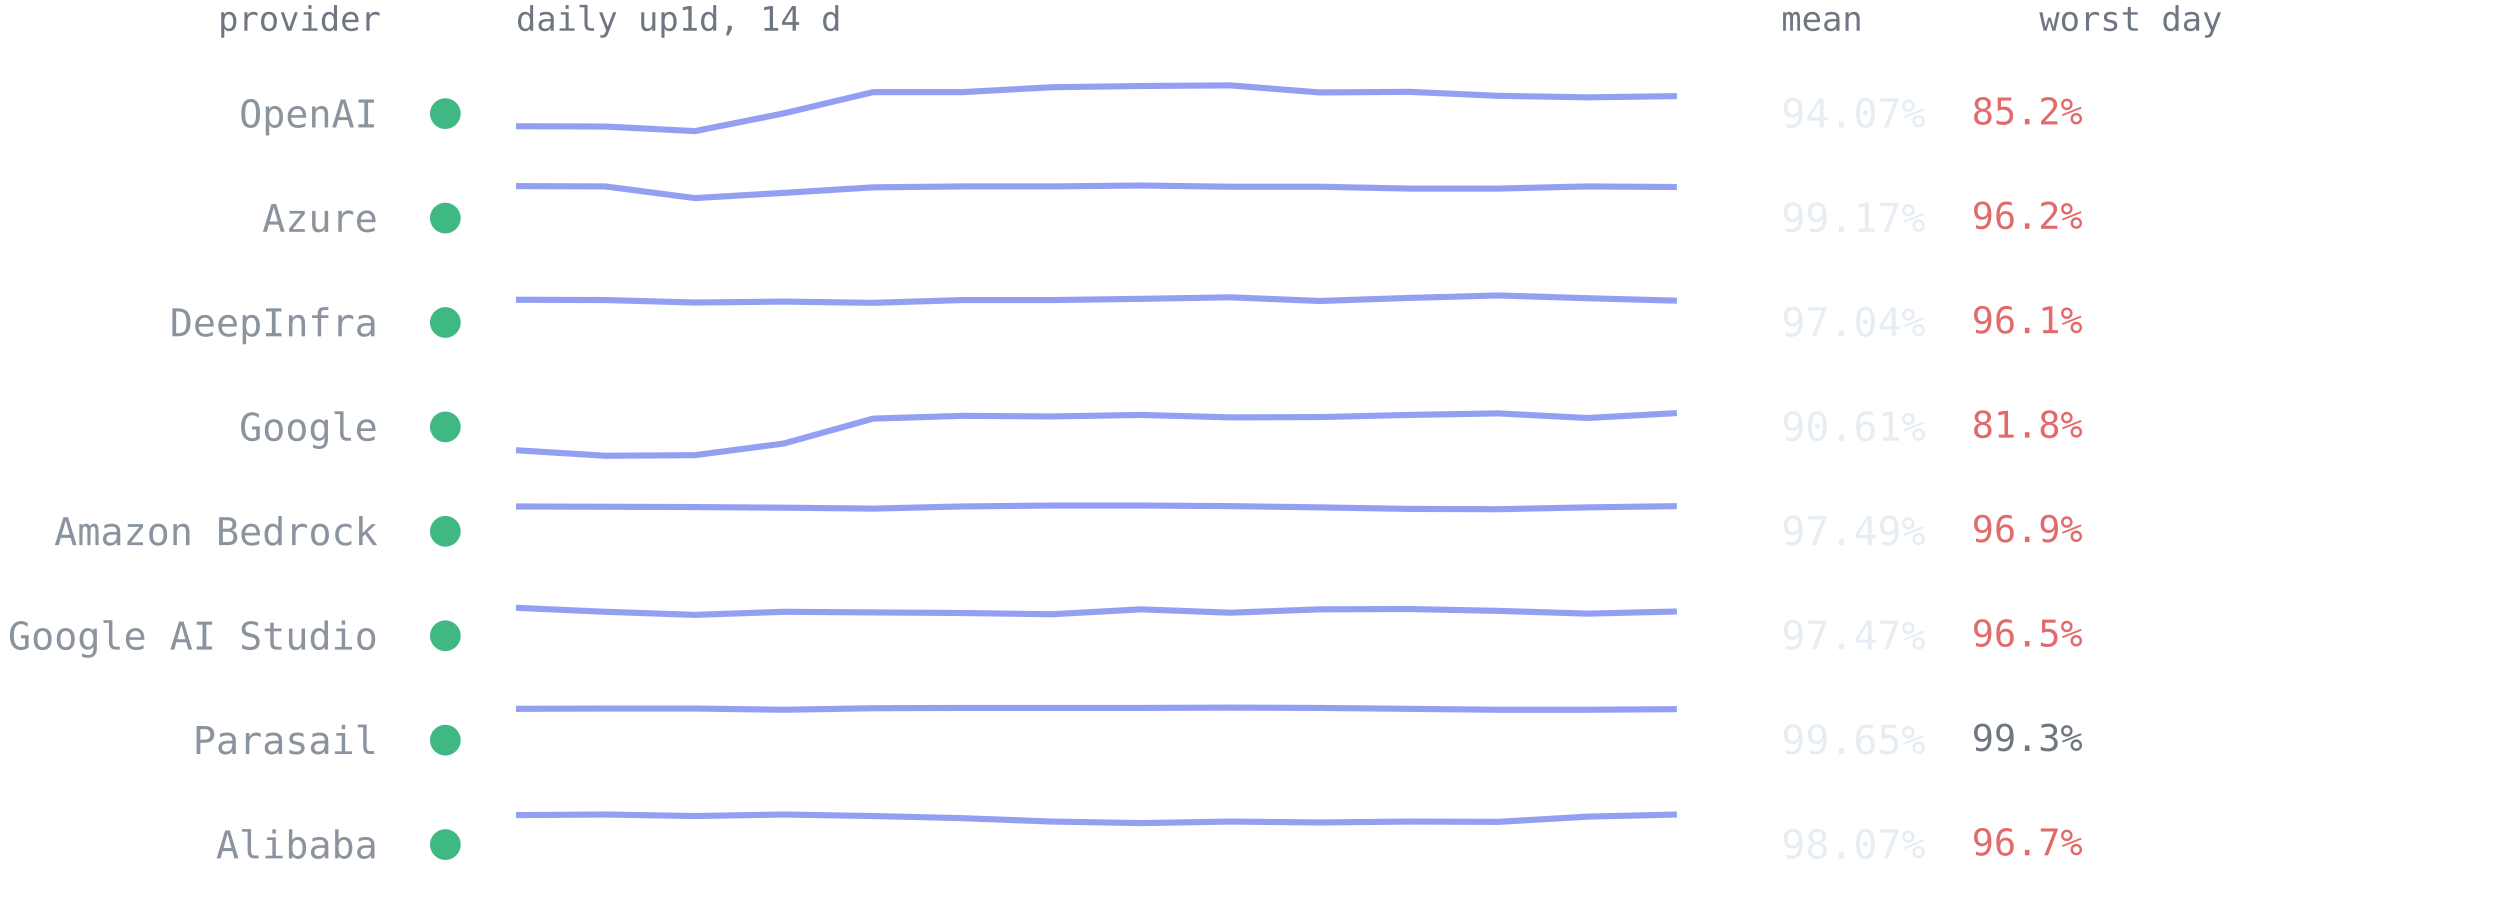
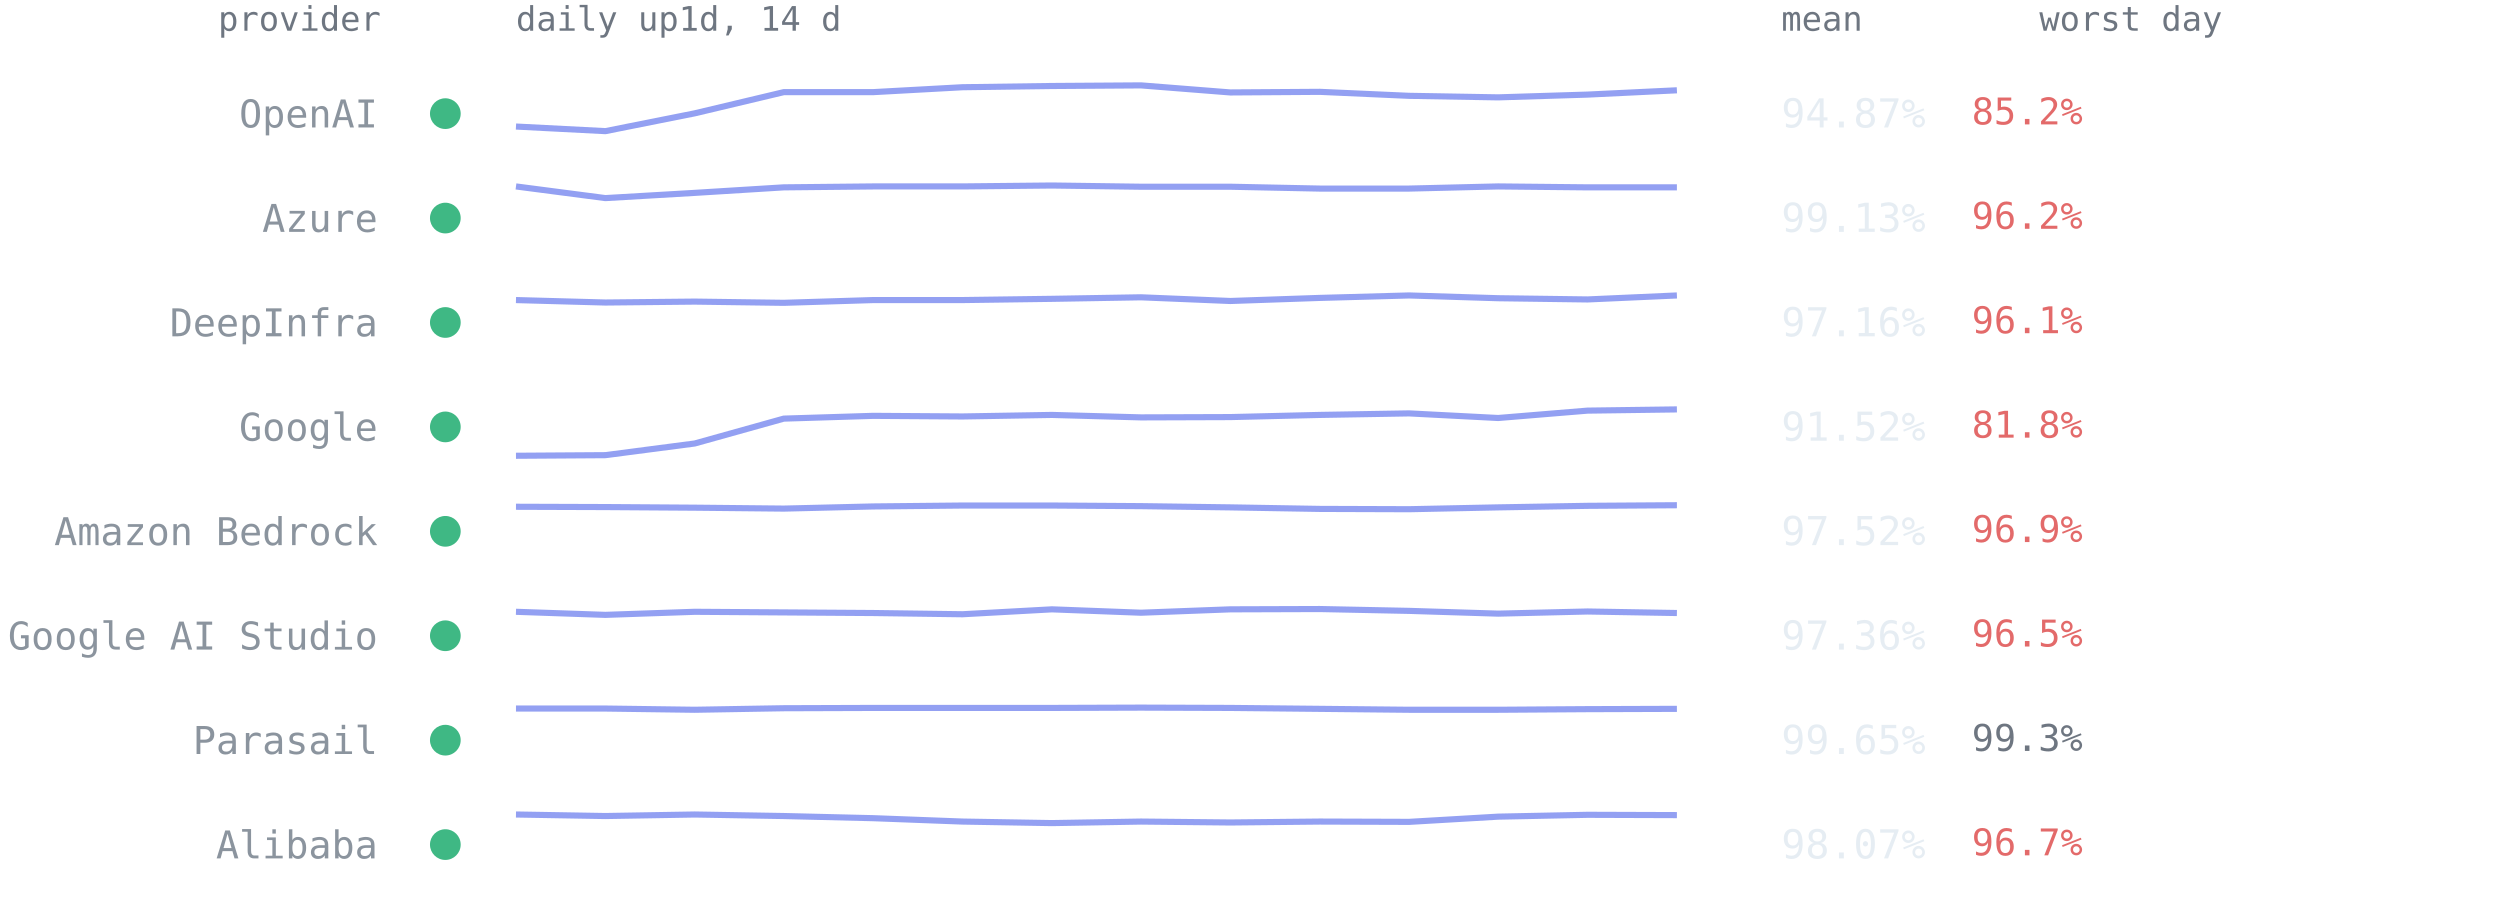
<svg xmlns="http://www.w3.org/2000/svg" viewBox="0 0 814 300" font-family="ui-monospace,SFMono-Regular,Menlo,Consolas,monospace" role="img" aria-label="Per-provider 14-day availability from up1d">
  <text x="124" y="10" text-anchor="end" style="font:11px ui-monospace,SFMono-Regular,Menlo,Consolas,monospace;fill:#6e7681">provider</text>
  <text x="168" y="10" style="font:11px ui-monospace,SFMono-Regular,Menlo,Consolas,monospace;fill:#6e7681">daily up1d, 14 d</text>
  <text x="580" y="10" style="font:11px ui-monospace,SFMono-Regular,Menlo,Consolas,monospace;fill:#6e7681">mean</text>
  <text x="664" y="10" style="font:11px ui-monospace,SFMono-Regular,Menlo,Consolas,monospace;fill:#6e7681">worst day</text>
  <circle cx="145" cy="37.0" r="5" fill="#3fb884" />
  <text x="123" y="41.5" text-anchor="end" style="font:12.5px ui-monospace,SFMono-Regular,Menlo,Consolas,monospace;fill:#8b949e">OpenAI</text>
-   <polyline points="168.0,41.1 197.1,41.2 226.2,42.7 255.2,36.9 284.3,30.0 313.4,30.0 342.5,28.4 371.5,28.0 400.6,27.8 429.7,30.1 458.8,29.9 487.8,31.2 516.9,31.7 546.0,31.3" fill="none" stroke="#93a0f2" stroke-width="2" stroke-linejoin="round" />
-   <text x="580" y="41.5" style="font:13px ui-monospace,SFMono-Regular,Menlo,Consolas,monospace;fill:#e6edf3">94.07%</text>
+   <polyline points="168.0,41.2 197.1,42.7 226.2,36.9 255.2,30.0 284.3,30.0 313.4,28.4 342.5,28.0 371.5,27.8 400.6,30.1 429.7,29.9 458.8,31.2 487.8,31.7 516.9,30.8 546.0,29.4" fill="none" stroke="#93a0f2" stroke-width="2" stroke-linejoin="round" />
+   <text x="580" y="41.5" style="font:13px ui-monospace,SFMono-Regular,Menlo,Consolas,monospace;fill:#e6edf3">94.87%</text>
  <text x="642" y="40.5" style="font:12px ui-monospace,SFMono-Regular,Menlo,Consolas,monospace;fill:#e36a6a">85.2%</text>
  <circle cx="145" cy="71.0" r="5" fill="#3fb884" />
  <text x="123" y="75.5" text-anchor="end" style="font:12.5px ui-monospace,SFMono-Regular,Menlo,Consolas,monospace;fill:#8b949e">Azure</text>
-   <polyline points="168.0,60.6 197.1,60.7 226.2,64.5 255.2,62.8 284.3,61.0 313.4,60.7 342.5,60.7 371.5,60.4 400.6,60.8 429.7,60.8 458.8,61.4 487.8,61.4 516.9,60.7 546.0,60.9" fill="none" stroke="#93a0f2" stroke-width="2" stroke-linejoin="round" />
-   <text x="580" y="75.5" style="font:13px ui-monospace,SFMono-Regular,Menlo,Consolas,monospace;fill:#e6edf3">99.17%</text>
+   <polyline points="168.0,60.7 197.1,64.5 226.2,62.8 255.2,61.0 284.3,60.7 313.4,60.7 342.5,60.4 371.5,60.8 400.6,60.8 429.7,61.4 458.8,61.4 487.8,60.7 516.9,61.0 546.0,61.0" fill="none" stroke="#93a0f2" stroke-width="2" stroke-linejoin="round" />
+   <text x="580" y="75.5" style="font:13px ui-monospace,SFMono-Regular,Menlo,Consolas,monospace;fill:#e6edf3">99.13%</text>
  <text x="642" y="74.5" style="font:12px ui-monospace,SFMono-Regular,Menlo,Consolas,monospace;fill:#e36a6a">96.2%</text>
  <circle cx="145" cy="105.0" r="5" fill="#3fb884" />
  <text x="123" y="109.5" text-anchor="end" style="font:12.5px ui-monospace,SFMono-Regular,Menlo,Consolas,monospace;fill:#8b949e">DeepInfra</text>
-   <polyline points="168.0,97.6 197.1,97.7 226.2,98.5 255.2,98.2 284.3,98.6 313.4,97.7 342.5,97.7 371.5,97.3 400.6,96.8 429.7,98.0 458.8,97.0 487.8,96.2 516.9,97.1 546.0,97.9" fill="none" stroke="#93a0f2" stroke-width="2" stroke-linejoin="round" />
-   <text x="580" y="109.5" style="font:13px ui-monospace,SFMono-Regular,Menlo,Consolas,monospace;fill:#e6edf3">97.04%</text>
+   <polyline points="168.0,97.7 197.1,98.5 226.2,98.2 255.2,98.6 284.3,97.7 313.4,97.7 342.5,97.3 371.5,96.8 400.6,98.0 429.7,97.0 458.8,96.2 487.8,97.1 516.9,97.5 546.0,96.2" fill="none" stroke="#93a0f2" stroke-width="2" stroke-linejoin="round" />
+   <text x="580" y="109.5" style="font:13px ui-monospace,SFMono-Regular,Menlo,Consolas,monospace;fill:#e6edf3">97.16%</text>
  <text x="642" y="108.5" style="font:12px ui-monospace,SFMono-Regular,Menlo,Consolas,monospace;fill:#e36a6a">96.1%</text>
  <circle cx="145" cy="139.0" r="5" fill="#3fb884" />
  <text x="123" y="143.5" text-anchor="end" style="font:12.5px ui-monospace,SFMono-Regular,Menlo,Consolas,monospace;fill:#8b949e">Google</text>
-   <polyline points="168.0,146.6 197.1,148.4 226.2,148.2 255.2,144.4 284.3,136.3 313.4,135.4 342.5,135.6 371.5,135.1 400.6,135.9 429.7,135.8 458.8,135.1 487.8,134.6 516.9,136.1 546.0,134.5" fill="none" stroke="#93a0f2" stroke-width="2" stroke-linejoin="round" />
-   <text x="580" y="143.5" style="font:13px ui-monospace,SFMono-Regular,Menlo,Consolas,monospace;fill:#e6edf3">90.61%</text>
+   <polyline points="168.0,148.4 197.1,148.2 226.2,144.4 255.2,136.3 284.3,135.4 313.4,135.6 342.5,135.1 371.5,135.9 400.6,135.8 429.7,135.1 458.8,134.6 487.8,136.1 516.9,133.7 546.0,133.3" fill="none" stroke="#93a0f2" stroke-width="2" stroke-linejoin="round" />
+   <text x="580" y="143.5" style="font:13px ui-monospace,SFMono-Regular,Menlo,Consolas,monospace;fill:#e6edf3">91.52%</text>
  <text x="642" y="142.5" style="font:12px ui-monospace,SFMono-Regular,Menlo,Consolas,monospace;fill:#e36a6a">81.8%</text>
  <circle cx="145" cy="173.0" r="5" fill="#3fb884" />
  <text x="123" y="177.5" text-anchor="end" style="font:12.5px ui-monospace,SFMono-Regular,Menlo,Consolas,monospace;fill:#8b949e">Amazon Bedrock</text>
-   <polyline points="168.0,164.9 197.1,165.0 226.2,165.1 255.2,165.3 284.3,165.6 313.4,164.9 342.5,164.6 371.5,164.6 400.6,164.8 429.7,165.2 458.8,165.7 487.8,165.8 516.9,165.2 546.0,164.8" fill="none" stroke="#93a0f2" stroke-width="2" stroke-linejoin="round" />
-   <text x="580" y="177.5" style="font:13px ui-monospace,SFMono-Regular,Menlo,Consolas,monospace;fill:#e6edf3">97.49%</text>
+   <polyline points="168.0,165.0 197.1,165.1 226.2,165.3 255.2,165.6 284.3,164.9 313.4,164.6 342.5,164.6 371.5,164.8 400.6,165.2 429.7,165.7 458.8,165.8 487.8,165.2 516.9,164.7 546.0,164.5" fill="none" stroke="#93a0f2" stroke-width="2" stroke-linejoin="round" />
+   <text x="580" y="177.5" style="font:13px ui-monospace,SFMono-Regular,Menlo,Consolas,monospace;fill:#e6edf3">97.52%</text>
  <text x="642" y="176.5" style="font:12px ui-monospace,SFMono-Regular,Menlo,Consolas,monospace;fill:#e36a6a">96.9%</text>
  <circle cx="145" cy="207.0" r="5" fill="#3fb884" />
  <text x="123" y="211.5" text-anchor="end" style="font:12.5px ui-monospace,SFMono-Regular,Menlo,Consolas,monospace;fill:#8b949e">Google AI Studio</text>
-   <polyline points="168.0,197.9 197.1,199.2 226.2,200.2 255.2,199.2 284.3,199.4 313.4,199.6 342.5,200.0 371.5,198.4 400.6,199.5 429.7,198.4 458.8,198.3 487.8,198.9 516.9,199.8 546.0,199.1" fill="none" stroke="#93a0f2" stroke-width="2" stroke-linejoin="round" />
-   <text x="580" y="211.5" style="font:13px ui-monospace,SFMono-Regular,Menlo,Consolas,monospace;fill:#e6edf3">97.47%</text>
+   <polyline points="168.0,199.2 197.1,200.2 226.2,199.2 255.2,199.4 284.3,199.6 313.4,200.0 342.5,198.4 371.5,199.5 400.6,198.4 429.7,198.3 458.8,198.9 487.8,199.8 516.9,199.1 546.0,199.6" fill="none" stroke="#93a0f2" stroke-width="2" stroke-linejoin="round" />
+   <text x="580" y="211.5" style="font:13px ui-monospace,SFMono-Regular,Menlo,Consolas,monospace;fill:#e6edf3">97.36%</text>
  <text x="642" y="210.5" style="font:12px ui-monospace,SFMono-Regular,Menlo,Consolas,monospace;fill:#e36a6a">96.5%</text>
  <circle cx="145" cy="241.0" r="5" fill="#3fb884" />
  <text x="123" y="245.5" text-anchor="end" style="font:12.5px ui-monospace,SFMono-Regular,Menlo,Consolas,monospace;fill:#8b949e">Parasail</text>
-   <polyline points="168.0,230.8 197.1,230.7 226.2,230.7 255.2,231.1 284.3,230.6 313.4,230.5 342.5,230.5 371.5,230.5 400.6,230.4 429.7,230.5 458.8,230.8 487.8,231.1 516.9,231.1 546.0,230.9" fill="none" stroke="#93a0f2" stroke-width="2" stroke-linejoin="round" />
+   <polyline points="168.0,230.7 197.1,230.7 226.2,231.1 255.2,230.6 284.3,230.5 313.4,230.5 342.5,230.5 371.5,230.4 400.6,230.5 429.7,230.8 458.8,231.1 487.8,231.1 516.9,230.9 546.0,230.8" fill="none" stroke="#93a0f2" stroke-width="2" stroke-linejoin="round" />
  <text x="580" y="245.5" style="font:13px ui-monospace,SFMono-Regular,Menlo,Consolas,monospace;fill:#e6edf3">99.65%</text>
  <text x="642" y="244.5" style="font:12px ui-monospace,SFMono-Regular,Menlo,Consolas,monospace;fill:#6e7681">99.3%</text>
  <circle cx="145" cy="275.0" r="5" fill="#3fb884" />
  <text x="123" y="279.5" text-anchor="end" style="font:12.5px ui-monospace,SFMono-Regular,Menlo,Consolas,monospace;fill:#8b949e">Alibaba</text>
-   <polyline points="168.0,265.4 197.1,265.2 226.2,265.7 255.2,265.2 284.3,265.7 313.4,266.4 342.5,267.5 371.5,268.0 400.6,267.5 429.7,267.8 458.8,267.5 487.8,267.6 516.9,265.9 546.0,265.2" fill="none" stroke="#93a0f2" stroke-width="2" stroke-linejoin="round" />
+   <polyline points="168.0,265.2 197.1,265.7 226.2,265.2 255.2,265.7 284.3,266.4 313.4,267.5 342.5,268.0 371.5,267.5 400.6,267.8 429.7,267.5 458.8,267.6 487.8,265.9 516.9,265.3 546.0,265.4" fill="none" stroke="#93a0f2" stroke-width="2" stroke-linejoin="round" />
  <text x="580" y="279.5" style="font:13px ui-monospace,SFMono-Regular,Menlo,Consolas,monospace;fill:#e6edf3">98.07%</text>
  <text x="642" y="278.5" style="font:12px ui-monospace,SFMono-Regular,Menlo,Consolas,monospace;fill:#e36a6a">96.7%</text>
</svg>
